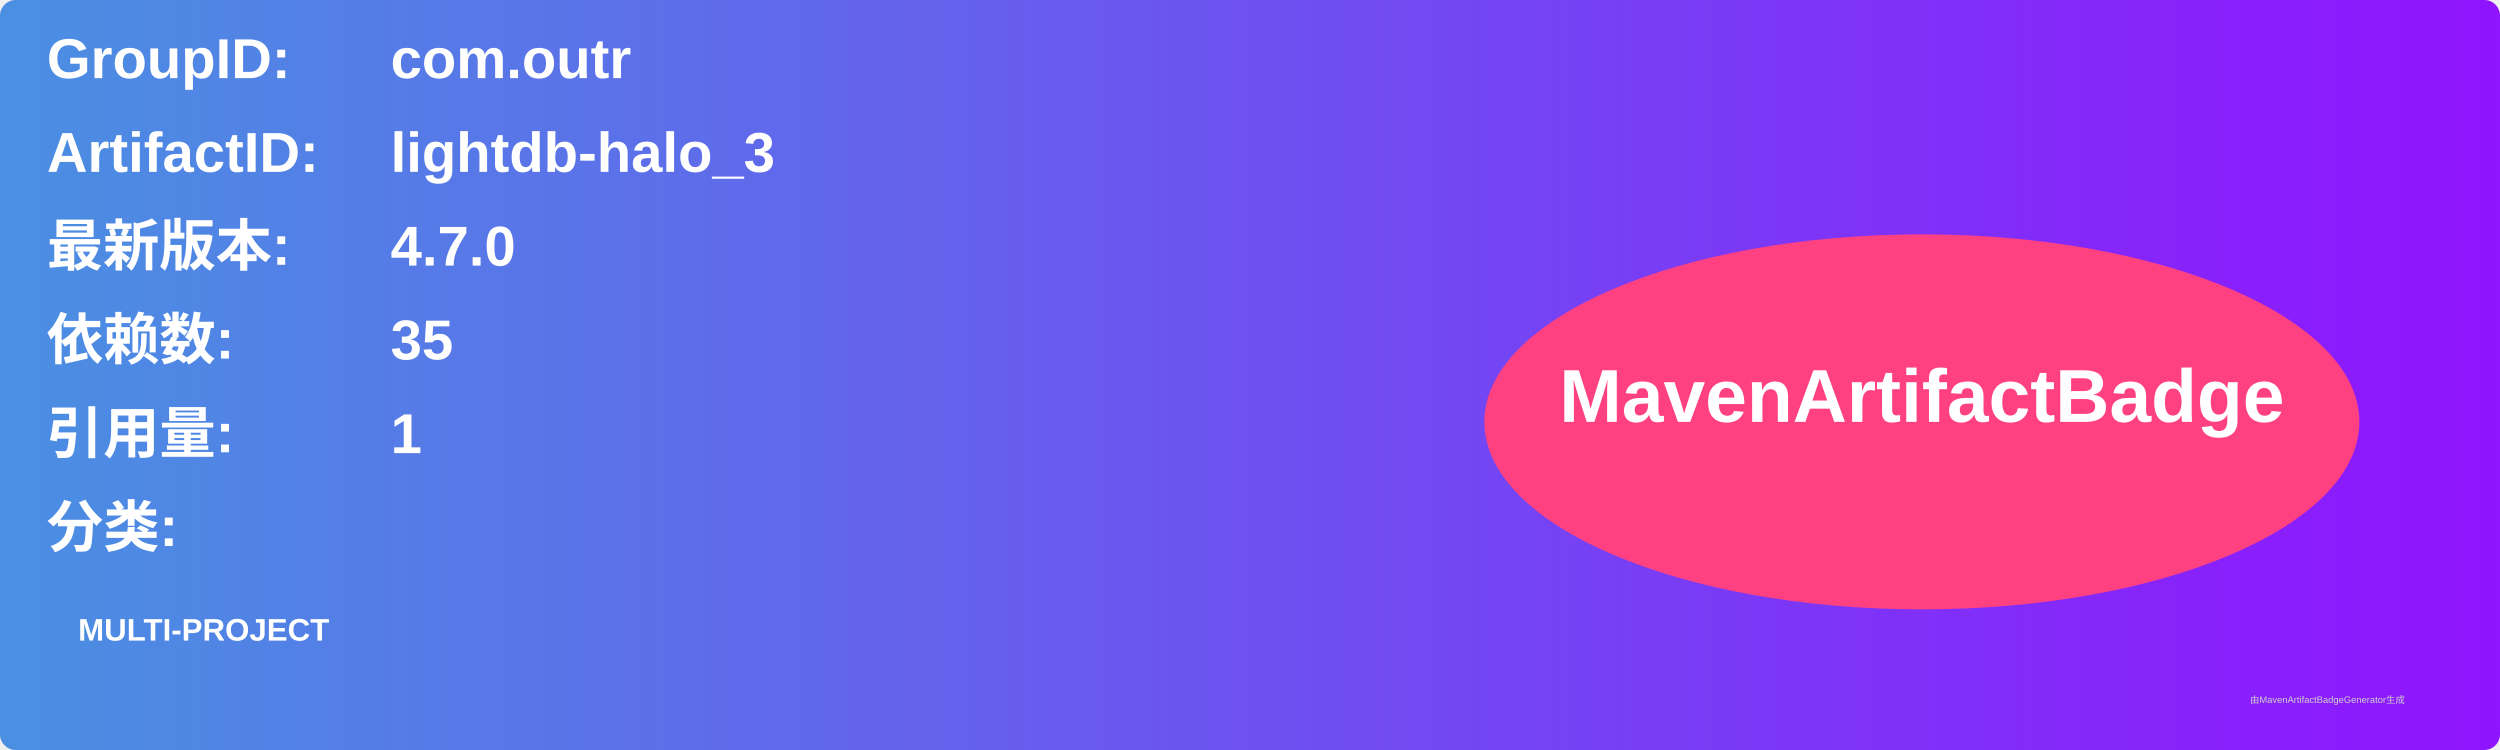
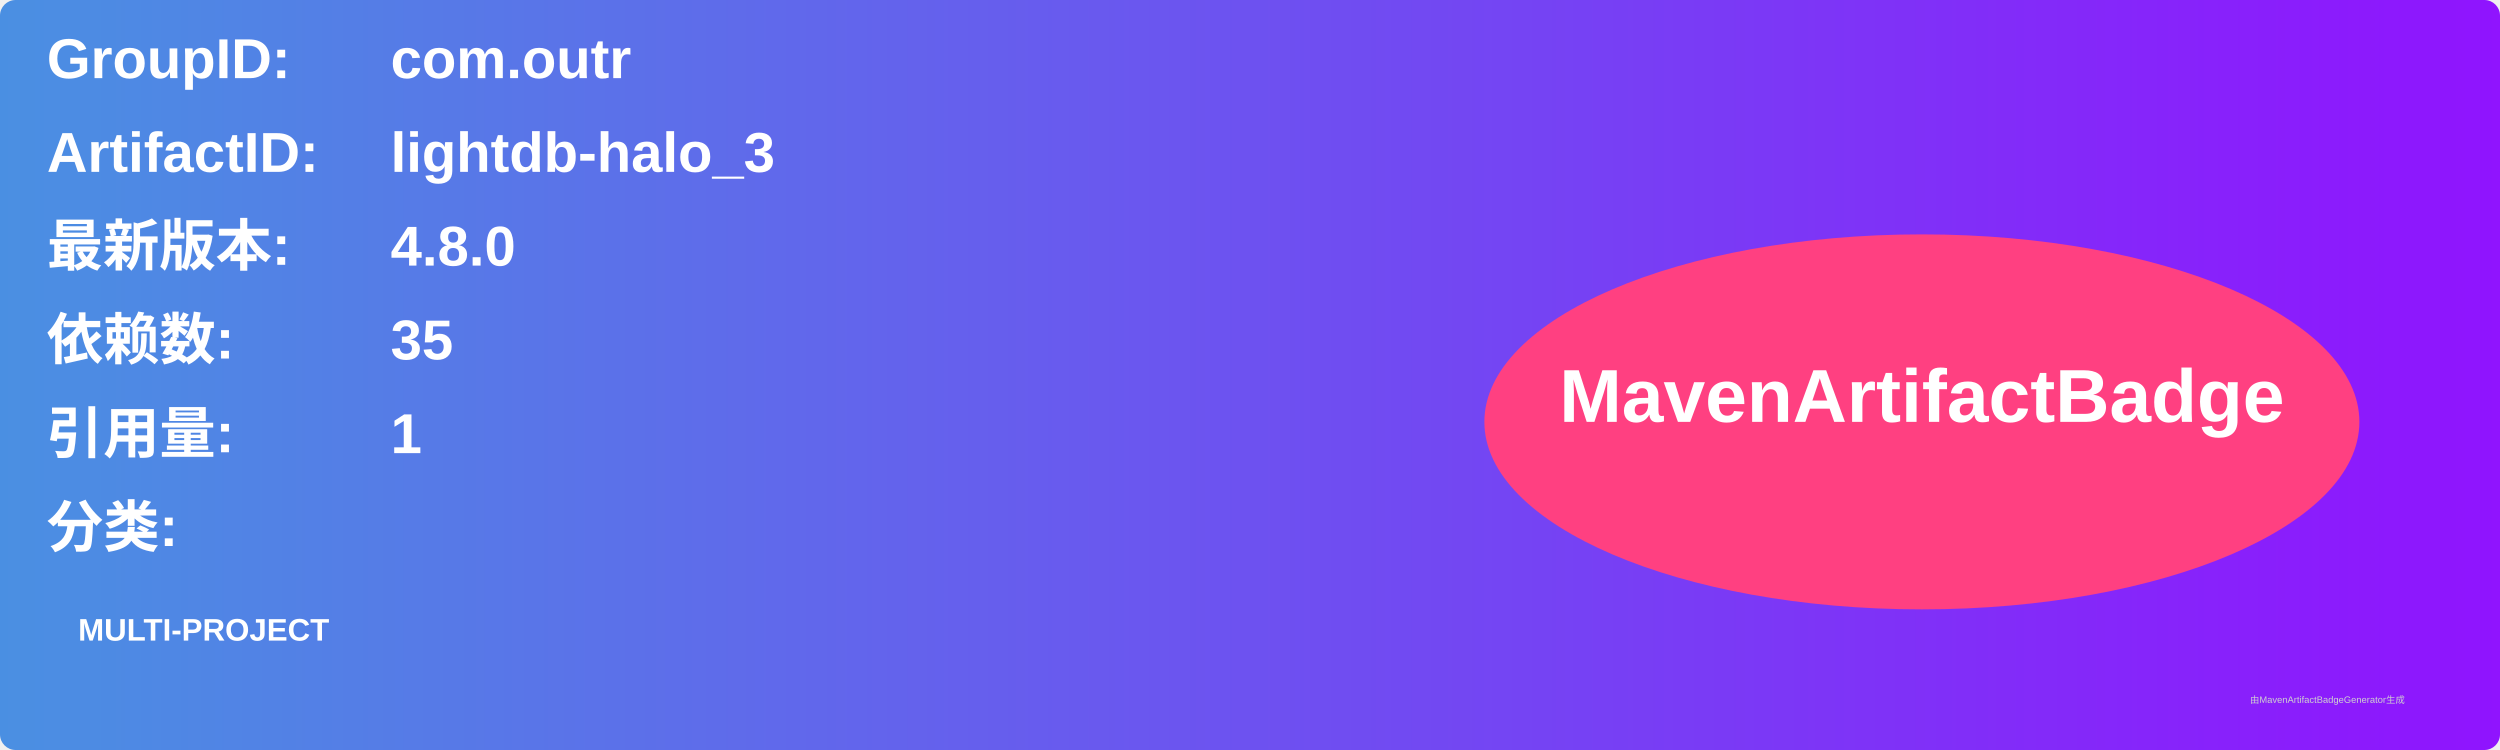
<svg xmlns="http://www.w3.org/2000/svg" width="800" height="240" viewBox="0 0 800 240">
  <linearGradient id="grad" x1="0%" y1="0%" x2="100%" y2="0%">
    <stop offset="0%" stop-color="#4a90e2" />
    <stop offset="100%" stop-color="#9013fe" />
  </linearGradient>
  <rect width="100%" height="100%" rx="5" ry="5" fill="url(#grad)" />
  <g transform="translate(15, 15)">
    <text x="0" y="10" font-family="Arial" font-size="18" fill="white" font-weight="bold" width="260">GroupID:</text>
    <text x="110" y="10" font-family="Arial" font-size="18" fill="white" font-weight="bold" width="460">com.outr</text>
    <text x="0" y="40" font-family="Arial" font-size="18" fill="white" font-weight="bold" width="260">ArtifactID:</text>
    <text x="110" y="40" font-family="Arial" font-size="18" fill="white" font-weight="bold" width="460">lightdb-halo_3</text>
    <text x="0" y="70" font-family="Arial" font-size="18" fill="white" font-weight="bold">最新版本:</text>
    <text x="110" y="70" font-family="Arial" font-size="18" fill="white" font-weight="bold">
-       <tspan font-weight="bold">4.7.0</tspan>
+       <tspan font-weight="bold">4.8.0</tspan>
    </text>
    <text x="0" y="100" font-family="Arial" font-size="18" fill="white" font-weight="bold">依赖数: </text>
    <text x="110" y="100" font-family="Arial" font-size="18" fill="white">
      <tspan font-weight="bold">35</tspan>
    </text>
    <text x="0" y="130" font-family="Arial" font-size="18" fill="white" font-weight="bold">引用量: </text>
    <text x="110" y="130" font-family="Arial" font-size="18" fill="white">
      <tspan font-weight="bold">1</tspan>
    </text>
    <text x="0" y="160" font-family="Arial" font-size="18" fill="white" font-weight="bold">分类:</text>
    <text x="10" y="190" font-family="Arial" font-size="10" fill="white">
      <tspan font-weight="bold">MULTI-PROJECT</tspan>
    </text>
    <ellipse cx="600" cy="120" rx="140" ry="60" fill="#ff4081" />
    <text x="600" y="120" text-anchor="middle" font-family="Arial" font-size="24" fill="white" font-weight="bold">MavenArtifactBadge</text>
  </g>
  <text x="720" y="225" font-family="Arial" font-size="3" fill="#d0d0d0">由MavenArtifactBadgeGenerator生成</text>
</svg>
